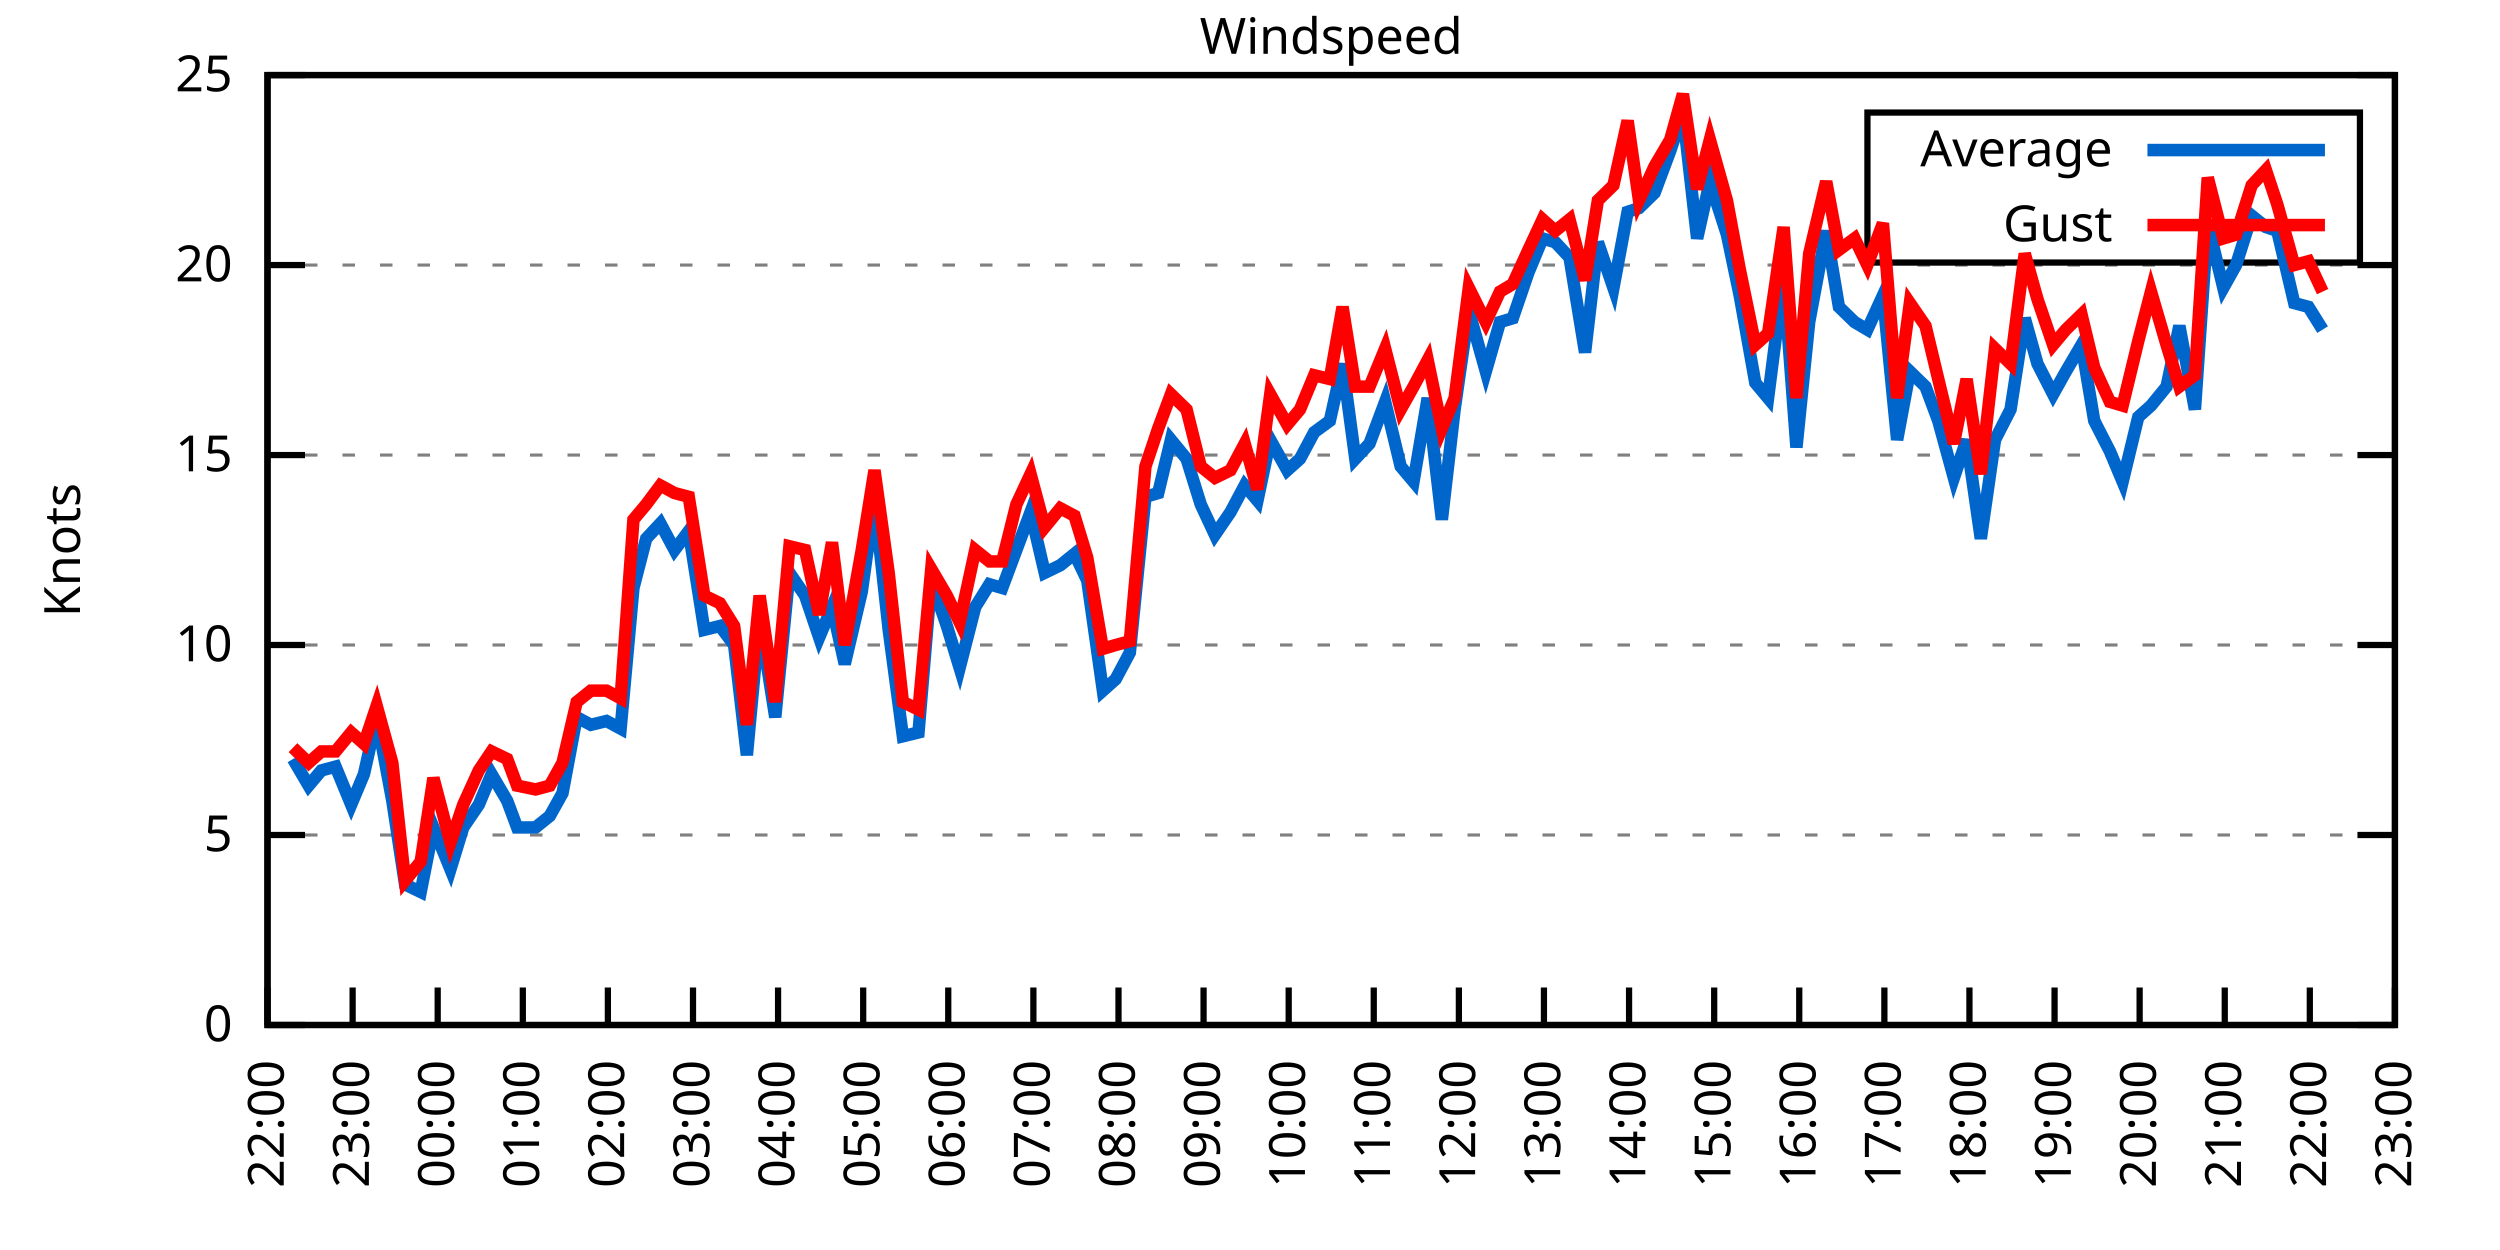
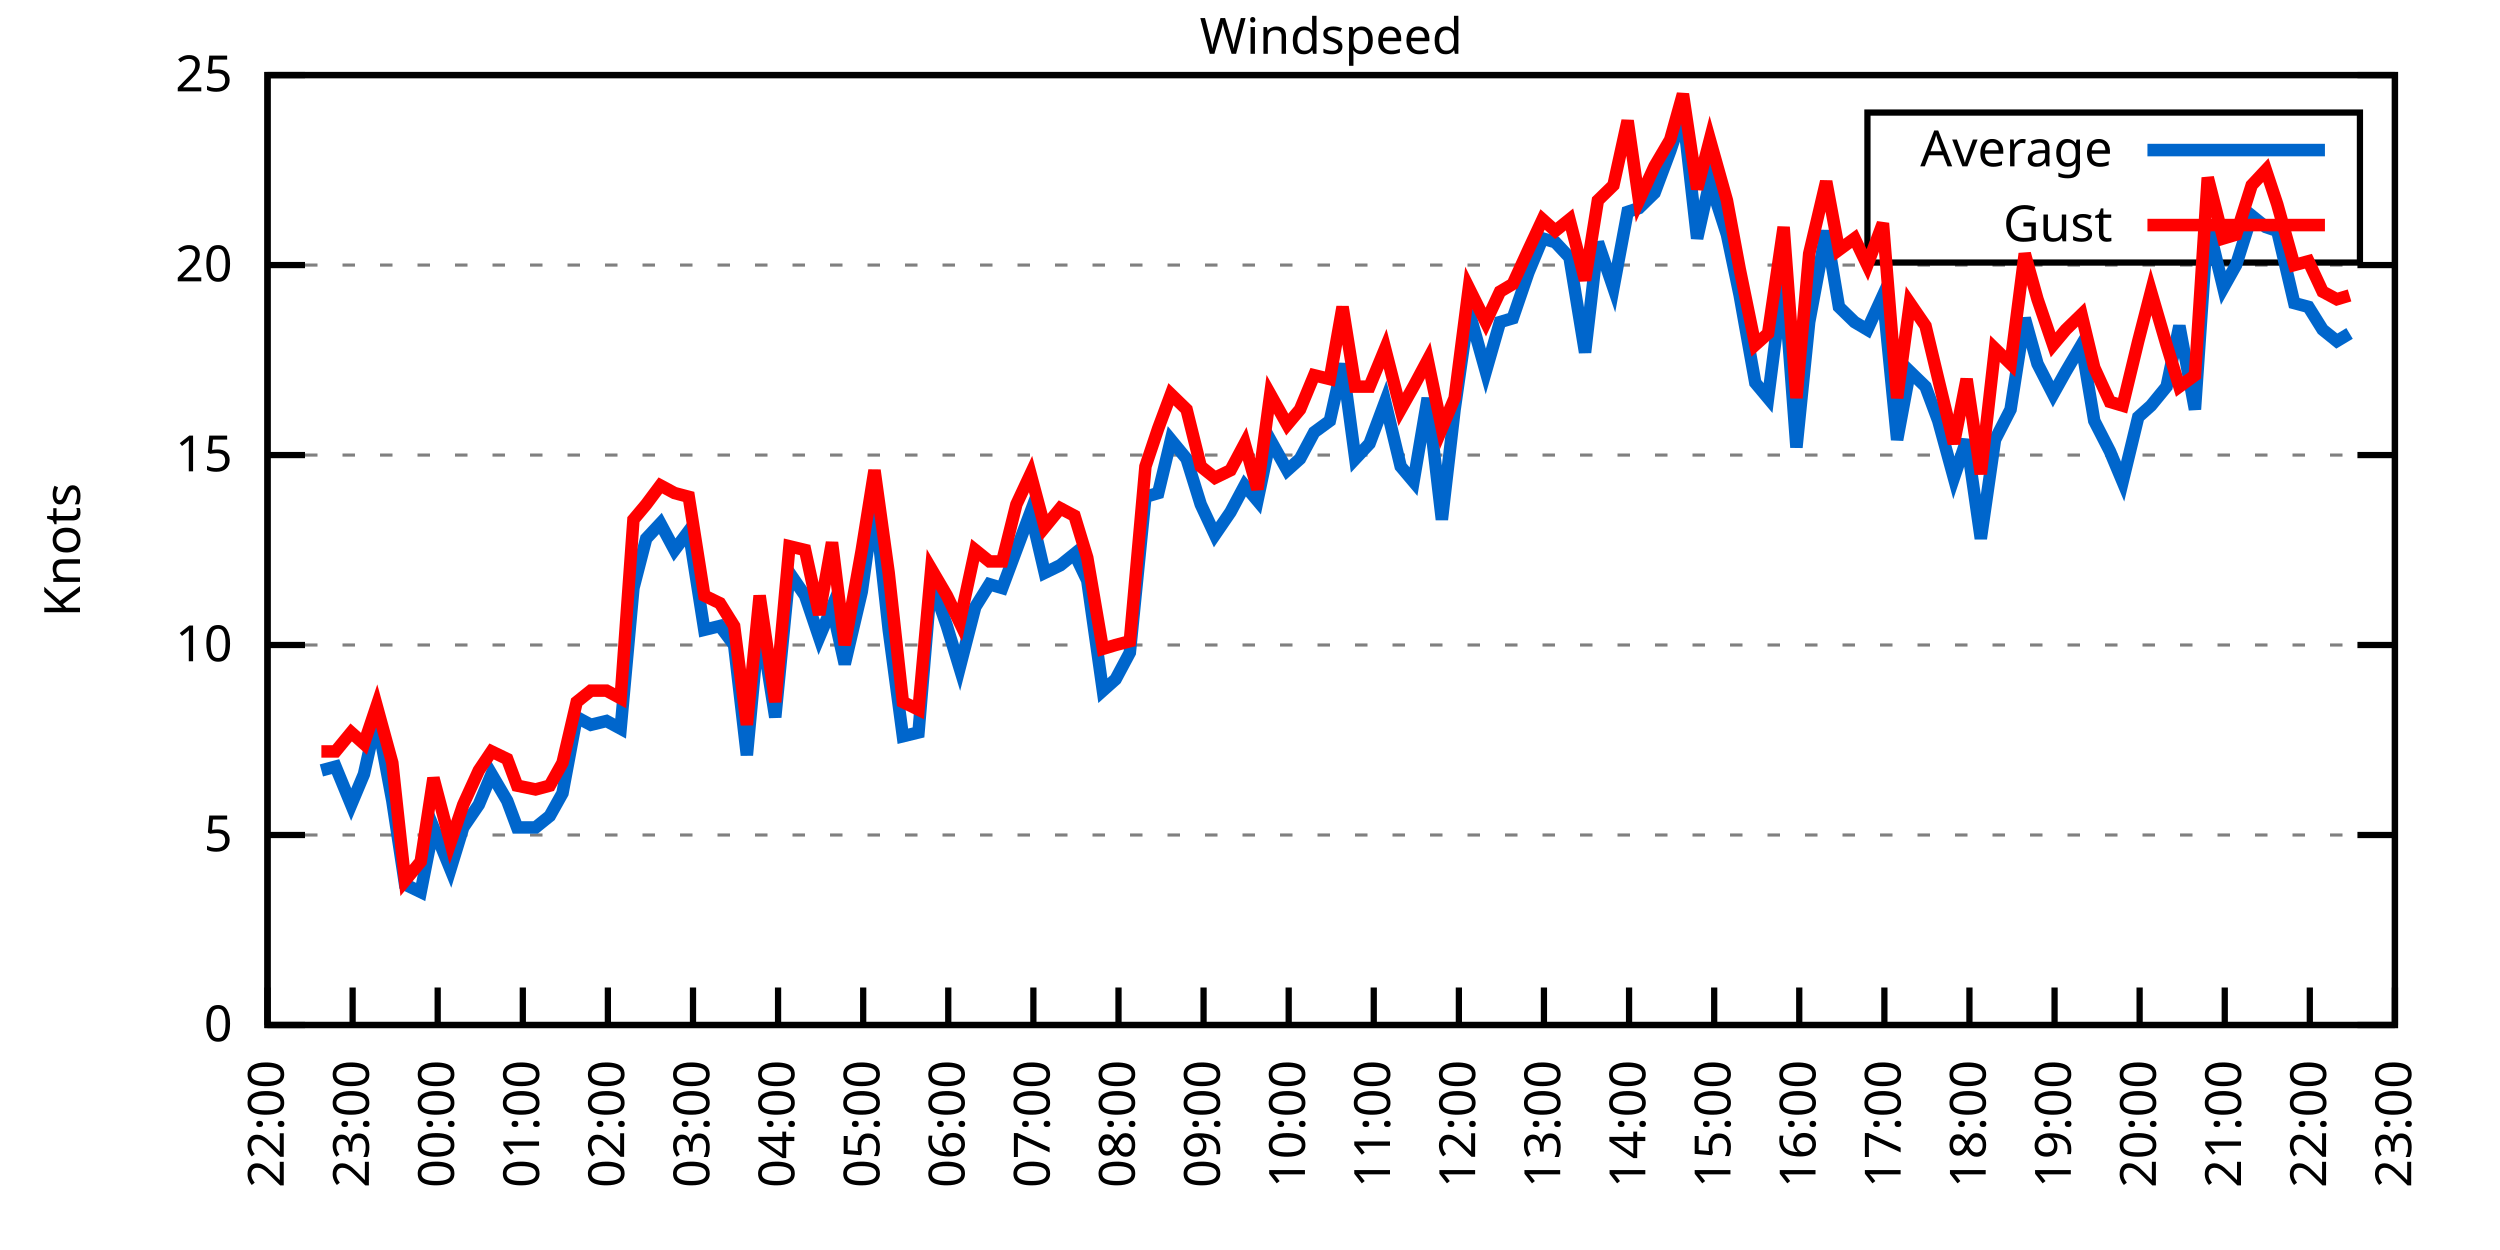
<svg xmlns="http://www.w3.org/2000/svg" xmlns:xlink="http://www.w3.org/1999/xlink" width="400" height="200" viewBox="0 0 400 200">
  <g id="gnuplot_canvas">
    <rect x="0" y="0" width="400" height="200" fill="none" />
    <defs>
      <circle id="gpDot" r="0.5" stroke-width="0.5" stroke="currentColor" />
      <path id="gpPt0" stroke-width="0.333" stroke="currentColor" d="M-1,0 h2 M0,-1 v2" />
      <path id="gpPt1" stroke-width="0.333" stroke="currentColor" d="M-1,-1 L1,1 M1,-1 L-1,1" />
      <path id="gpPt2" stroke-width="0.333" stroke="currentColor" d="M-1,0 L1,0 M0,-1 L0,1 M-1,-1 L1,1 M-1,1 L1,-1" />
      <rect id="gpPt3" stroke-width="0.333" stroke="currentColor" x="-1" y="-1" width="2" height="2" />
      <rect id="gpPt4" stroke-width="0.333" stroke="currentColor" fill="currentColor" x="-1" y="-1" width="2" height="2" />
      <circle id="gpPt5" stroke-width="0.333" stroke="currentColor" cx="0" cy="0" r="1" />
      <use xlink:href="#gpPt5" id="gpPt6" fill="currentColor" stroke="none" />
      <path id="gpPt7" stroke-width="0.333" stroke="currentColor" d="M0,-1.33 L-1.33,0.67 L1.33,0.67 z" />
      <use xlink:href="#gpPt7" id="gpPt8" fill="currentColor" stroke="none" />
      <use xlink:href="#gpPt7" id="gpPt9" stroke="currentColor" transform="rotate(180)" />
      <use xlink:href="#gpPt9" id="gpPt10" fill="currentColor" stroke="none" />
      <use xlink:href="#gpPt3" id="gpPt11" stroke="currentColor" transform="rotate(45)" />
      <use xlink:href="#gpPt11" id="gpPt12" fill="currentColor" stroke="none" />
      <path id="gpPt13" stroke-width="0.333" stroke="currentColor" d="M0,1.330 L1.265,0.411 L0.782,-1.067 L-0.782,-1.076 L-1.265,0.411 z" />
      <use xlink:href="#gpPt13" id="gpPt14" fill="currentColor" stroke="none" />
      <filter id="textbox" filterUnits="objectBoundingBox" x="0" y="0" height="1" width="1">
        <feFlood flood-color="white" flood-opacity="1" result="bgnd" />
        <feComposite in="SourceGraphic" in2="bgnd" operator="atop" />
      </filter>
      <filter id="greybox" filterUnits="objectBoundingBox" x="0" y="0" height="1" width="1">
        <feFlood flood-color="lightgrey" flood-opacity="1" result="grey" />
        <feComposite in="SourceGraphic" in2="grey" operator="atop" />
      </filter>
    </defs>
    <g fill="none" color="white" stroke="currentColor" stroke-width="1.00" stroke-linecap="butt" stroke-linejoin="miter">
</g>
    <g fill="none" color="black" stroke="currentColor" stroke-width="1.00" stroke-linecap="butt" stroke-linejoin="miter">
      <g stroke="none" shape-rendering="crispEdges">
        <polygon fill="rgb(255, 255, 255)" points="42.80,164.00 383.18,164.00 383.18,12.02 42.80,12.02 " />
      </g>
    </g>
    <g fill="none" color="black" stroke="currentColor" stroke-width="1.00" stroke-linecap="butt" stroke-linejoin="miter">
</g>
    <g fill="none" color="black" stroke="black" stroke-width="0.50" stroke-linecap="butt" stroke-linejoin="miter">
</g>
    <g fill="none" color="gray" stroke="currentColor" stroke-width="0.50" stroke-linecap="butt" stroke-linejoin="miter">
      <path stroke="gray" stroke-dasharray="2,4" class="gridline" d="M42.80,164.00 L383.19,164.00  " />
    </g>
    <g fill="none" color="gray" stroke="gray" stroke-width="1.00" stroke-linecap="butt" stroke-linejoin="miter">
</g>
    <g fill="none" color="black" stroke="currentColor" stroke-width="1.00" stroke-linecap="butt" stroke-linejoin="miter">
      <path stroke="black" d="M42.80,164.00 L48.80,164.00 M383.19,164.00 L377.19,164.00  " />
      <g transform="translate(37.20,166.60)" stroke="none" fill="black" font-family="Sans" font-size="8.00" text-anchor="end">
        <text>
          <tspan font-family="Sans"> 0</tspan>
        </text>
      </g>
    </g>
    <g fill="none" color="black" stroke="currentColor" stroke-width="1.00" stroke-linecap="butt" stroke-linejoin="miter">
</g>
    <g fill="none" color="black" stroke="black" stroke-width="0.50" stroke-linecap="butt" stroke-linejoin="miter">
</g>
    <g fill="none" color="gray" stroke="currentColor" stroke-width="0.50" stroke-linecap="butt" stroke-linejoin="miter">
      <path stroke="gray" stroke-dasharray="2,4" class="gridline" d="M42.80,133.60 L383.19,133.60  " />
    </g>
    <g fill="none" color="gray" stroke="gray" stroke-width="1.00" stroke-linecap="butt" stroke-linejoin="miter">
</g>
    <g fill="none" color="black" stroke="currentColor" stroke-width="1.00" stroke-linecap="butt" stroke-linejoin="miter">
      <path stroke="black" d="M42.80,133.60 L48.80,133.60 M383.19,133.60 L377.19,133.60  " />
      <g transform="translate(37.20,136.20)" stroke="none" fill="black" font-family="Sans" font-size="8.00" text-anchor="end">
        <text>
          <tspan font-family="Sans"> 5</tspan>
        </text>
      </g>
    </g>
    <g fill="none" color="black" stroke="currentColor" stroke-width="1.00" stroke-linecap="butt" stroke-linejoin="miter">
</g>
    <g fill="none" color="black" stroke="black" stroke-width="0.50" stroke-linecap="butt" stroke-linejoin="miter">
</g>
    <g fill="none" color="gray" stroke="currentColor" stroke-width="0.50" stroke-linecap="butt" stroke-linejoin="miter">
      <path stroke="gray" stroke-dasharray="2,4" class="gridline" d="M42.80,103.20 L383.19,103.20  " />
    </g>
    <g fill="none" color="gray" stroke="gray" stroke-width="1.00" stroke-linecap="butt" stroke-linejoin="miter">
</g>
    <g fill="none" color="black" stroke="currentColor" stroke-width="1.00" stroke-linecap="butt" stroke-linejoin="miter">
      <path stroke="black" d="M42.80,103.20 L48.80,103.20 M383.19,103.20 L377.19,103.20  " />
      <g transform="translate(37.20,105.80)" stroke="none" fill="black" font-family="Sans" font-size="8.00" text-anchor="end">
        <text>
          <tspan font-family="Sans"> 10</tspan>
        </text>
      </g>
    </g>
    <g fill="none" color="black" stroke="currentColor" stroke-width="1.00" stroke-linecap="butt" stroke-linejoin="miter">
</g>
    <g fill="none" color="black" stroke="black" stroke-width="0.50" stroke-linecap="butt" stroke-linejoin="miter">
</g>
    <g fill="none" color="gray" stroke="currentColor" stroke-width="0.50" stroke-linecap="butt" stroke-linejoin="miter">
      <path stroke="gray" stroke-dasharray="2,4" class="gridline" d="M42.80,72.81 L383.19,72.81  " />
    </g>
    <g fill="none" color="gray" stroke="gray" stroke-width="1.00" stroke-linecap="butt" stroke-linejoin="miter">
</g>
    <g fill="none" color="black" stroke="currentColor" stroke-width="1.00" stroke-linecap="butt" stroke-linejoin="miter">
      <path stroke="black" d="M42.80,72.81 L48.80,72.81 M383.19,72.81 L377.19,72.81  " />
      <g transform="translate(37.20,75.41)" stroke="none" fill="black" font-family="Sans" font-size="8.00" text-anchor="end">
        <text>
          <tspan font-family="Sans"> 15</tspan>
        </text>
      </g>
    </g>
    <g fill="none" color="black" stroke="currentColor" stroke-width="1.00" stroke-linecap="butt" stroke-linejoin="miter">
</g>
    <g fill="none" color="black" stroke="black" stroke-width="0.50" stroke-linecap="butt" stroke-linejoin="miter">
</g>
    <g fill="none" color="gray" stroke="currentColor" stroke-width="0.50" stroke-linecap="butt" stroke-linejoin="miter">
      <path stroke="gray" stroke-dasharray="2,4" class="gridline" d="M42.80,42.41 L383.19,42.41  " />
    </g>
    <g fill="none" color="gray" stroke="gray" stroke-width="1.00" stroke-linecap="butt" stroke-linejoin="miter">
</g>
    <g fill="none" color="black" stroke="currentColor" stroke-width="1.00" stroke-linecap="butt" stroke-linejoin="miter">
      <path stroke="black" d="M42.80,42.41 L48.80,42.41 M383.19,42.41 L377.19,42.41  " />
      <g transform="translate(37.20,45.01)" stroke="none" fill="black" font-family="Sans" font-size="8.00" text-anchor="end">
        <text>
          <tspan font-family="Sans"> 20</tspan>
        </text>
      </g>
    </g>
    <g fill="none" color="black" stroke="currentColor" stroke-width="1.00" stroke-linecap="butt" stroke-linejoin="miter">
</g>
    <g fill="none" color="black" stroke="black" stroke-width="0.50" stroke-linecap="butt" stroke-linejoin="miter">
</g>
    <g fill="none" color="gray" stroke="currentColor" stroke-width="0.50" stroke-linecap="butt" stroke-linejoin="miter">
      <path stroke="gray" stroke-dasharray="2,4" class="gridline" d="M42.80,12.01 L383.19,12.01  " />
    </g>
    <g fill="none" color="gray" stroke="gray" stroke-width="1.00" stroke-linecap="butt" stroke-linejoin="miter">
</g>
    <g fill="none" color="black" stroke="currentColor" stroke-width="1.00" stroke-linecap="butt" stroke-linejoin="miter">
      <path stroke="black" d="M42.80,12.01 L48.80,12.01 M383.19,12.01 L377.19,12.01  " />
      <g transform="translate(37.20,14.61)" stroke="none" fill="black" font-family="Sans" font-size="8.00" text-anchor="end">
        <text>
          <tspan font-family="Sans"> 25</tspan>
        </text>
      </g>
    </g>
    <g fill="none" color="black" stroke="currentColor" stroke-width="1.00" stroke-linecap="butt" stroke-linejoin="miter">
      <path stroke="black" d="M42.80,164.00 L42.80,158.00  " />
      <g transform="translate(45.40,169.60) rotate(270.00)" stroke="none" fill="black" font-family="Sans" font-size="8.00" text-anchor="end">
        <text>
          <tspan font-family="Sans">22:00</tspan>
        </text>
      </g>
    </g>
    <g fill="none" color="black" stroke="currentColor" stroke-width="1.00" stroke-linecap="butt" stroke-linejoin="miter">
      <path stroke="black" d="M56.42,164.00 L56.42,158.00  " />
      <g transform="translate(59.02,169.60) rotate(270.00)" stroke="none" fill="black" font-family="Sans" font-size="8.00" text-anchor="end">
        <text>
          <tspan font-family="Sans">23:00</tspan>
        </text>
      </g>
    </g>
    <g fill="none" color="black" stroke="currentColor" stroke-width="1.00" stroke-linecap="butt" stroke-linejoin="miter">
      <path stroke="black" d="M70.03,164.00 L70.03,158.00  " />
      <g transform="translate(72.63,169.60) rotate(270.00)" stroke="none" fill="black" font-family="Sans" font-size="8.00" text-anchor="end">
        <text>
          <tspan font-family="Sans">00:00</tspan>
        </text>
      </g>
    </g>
    <g fill="none" color="black" stroke="currentColor" stroke-width="1.00" stroke-linecap="butt" stroke-linejoin="miter">
      <path stroke="black" d="M83.65,164.00 L83.65,158.00  " />
      <g transform="translate(86.25,169.60) rotate(270.00)" stroke="none" fill="black" font-family="Sans" font-size="8.00" text-anchor="end">
        <text>
          <tspan font-family="Sans">01:00</tspan>
        </text>
      </g>
    </g>
    <g fill="none" color="black" stroke="currentColor" stroke-width="1.00" stroke-linecap="butt" stroke-linejoin="miter">
      <path stroke="black" d="M97.26,164.00 L97.26,158.00  " />
      <g transform="translate(99.86,169.60) rotate(270.00)" stroke="none" fill="black" font-family="Sans" font-size="8.00" text-anchor="end">
        <text>
          <tspan font-family="Sans">02:00</tspan>
        </text>
      </g>
    </g>
    <g fill="none" color="black" stroke="currentColor" stroke-width="1.00" stroke-linecap="butt" stroke-linejoin="miter">
      <path stroke="black" d="M110.88,164.00 L110.88,158.00  " />
      <g transform="translate(113.48,169.60) rotate(270.00)" stroke="none" fill="black" font-family="Sans" font-size="8.00" text-anchor="end">
        <text>
          <tspan font-family="Sans">03:00</tspan>
        </text>
      </g>
    </g>
    <g fill="none" color="black" stroke="currentColor" stroke-width="1.00" stroke-linecap="butt" stroke-linejoin="miter">
      <path stroke="black" d="M124.49,164.00 L124.49,158.00  " />
      <g transform="translate(127.09,169.60) rotate(270.00)" stroke="none" fill="black" font-family="Sans" font-size="8.00" text-anchor="end">
        <text>
          <tspan font-family="Sans">04:00</tspan>
        </text>
      </g>
    </g>
    <g fill="none" color="black" stroke="currentColor" stroke-width="1.00" stroke-linecap="butt" stroke-linejoin="miter">
      <path stroke="black" d="M138.11,164.00 L138.11,158.00  " />
      <g transform="translate(140.71,169.60) rotate(270.00)" stroke="none" fill="black" font-family="Sans" font-size="8.00" text-anchor="end">
        <text>
          <tspan font-family="Sans">05:00</tspan>
        </text>
      </g>
    </g>
    <g fill="none" color="black" stroke="currentColor" stroke-width="1.00" stroke-linecap="butt" stroke-linejoin="miter">
      <path stroke="black" d="M151.72,164.00 L151.72,158.00  " />
      <g transform="translate(154.32,169.60) rotate(270.00)" stroke="none" fill="black" font-family="Sans" font-size="8.00" text-anchor="end">
        <text>
          <tspan font-family="Sans">06:00</tspan>
        </text>
      </g>
    </g>
    <g fill="none" color="black" stroke="currentColor" stroke-width="1.00" stroke-linecap="butt" stroke-linejoin="miter">
      <path stroke="black" d="M165.34,164.00 L165.34,158.00  " />
      <g transform="translate(167.94,169.60) rotate(270.00)" stroke="none" fill="black" font-family="Sans" font-size="8.00" text-anchor="end">
        <text>
          <tspan font-family="Sans">07:00</tspan>
        </text>
      </g>
    </g>
    <g fill="none" color="black" stroke="currentColor" stroke-width="1.00" stroke-linecap="butt" stroke-linejoin="miter">
      <path stroke="black" d="M178.96,164.00 L178.96,158.00  " />
      <g transform="translate(181.56,169.60) rotate(270.00)" stroke="none" fill="black" font-family="Sans" font-size="8.00" text-anchor="end">
        <text>
          <tspan font-family="Sans">08:00</tspan>
        </text>
      </g>
    </g>
    <g fill="none" color="black" stroke="currentColor" stroke-width="1.00" stroke-linecap="butt" stroke-linejoin="miter">
      <path stroke="black" d="M192.57,164.00 L192.57,158.00  " />
      <g transform="translate(195.17,169.60) rotate(270.00)" stroke="none" fill="black" font-family="Sans" font-size="8.00" text-anchor="end">
        <text>
          <tspan font-family="Sans">09:00</tspan>
        </text>
      </g>
    </g>
    <g fill="none" color="black" stroke="currentColor" stroke-width="1.00" stroke-linecap="butt" stroke-linejoin="miter">
      <path stroke="black" d="M206.19,164.00 L206.19,158.00  " />
      <g transform="translate(208.79,169.60) rotate(270.00)" stroke="none" fill="black" font-family="Sans" font-size="8.00" text-anchor="end">
        <text>
          <tspan font-family="Sans">10:00</tspan>
        </text>
      </g>
    </g>
    <g fill="none" color="black" stroke="currentColor" stroke-width="1.00" stroke-linecap="butt" stroke-linejoin="miter">
      <path stroke="black" d="M219.80,164.00 L219.80,158.00  " />
      <g transform="translate(222.40,169.60) rotate(270.00)" stroke="none" fill="black" font-family="Sans" font-size="8.00" text-anchor="end">
        <text>
          <tspan font-family="Sans">11:00</tspan>
        </text>
      </g>
    </g>
    <g fill="none" color="black" stroke="currentColor" stroke-width="1.00" stroke-linecap="butt" stroke-linejoin="miter">
      <path stroke="black" d="M233.42,164.00 L233.42,158.00  " />
      <g transform="translate(236.02,169.60) rotate(270.00)" stroke="none" fill="black" font-family="Sans" font-size="8.00" text-anchor="end">
        <text>
          <tspan font-family="Sans">12:00</tspan>
        </text>
      </g>
    </g>
    <g fill="none" color="black" stroke="currentColor" stroke-width="1.00" stroke-linecap="butt" stroke-linejoin="miter">
      <path stroke="black" d="M247.03,164.00 L247.03,158.00  " />
      <g transform="translate(249.63,169.60) rotate(270.00)" stroke="none" fill="black" font-family="Sans" font-size="8.00" text-anchor="end">
        <text>
          <tspan font-family="Sans">13:00</tspan>
        </text>
      </g>
    </g>
    <g fill="none" color="black" stroke="currentColor" stroke-width="1.00" stroke-linecap="butt" stroke-linejoin="miter">
      <path stroke="black" d="M260.65,164.00 L260.65,158.00  " />
      <g transform="translate(263.25,169.60) rotate(270.00)" stroke="none" fill="black" font-family="Sans" font-size="8.00" text-anchor="end">
        <text>
          <tspan font-family="Sans">14:00</tspan>
        </text>
      </g>
    </g>
    <g fill="none" color="black" stroke="currentColor" stroke-width="1.00" stroke-linecap="butt" stroke-linejoin="miter">
      <path stroke="black" d="M274.27,164.00 L274.27,158.00  " />
      <g transform="translate(276.87,169.60) rotate(270.00)" stroke="none" fill="black" font-family="Sans" font-size="8.00" text-anchor="end">
        <text>
          <tspan font-family="Sans">15:00</tspan>
        </text>
      </g>
    </g>
    <g fill="none" color="black" stroke="currentColor" stroke-width="1.00" stroke-linecap="butt" stroke-linejoin="miter">
      <path stroke="black" d="M287.88,164.00 L287.88,158.00  " />
      <g transform="translate(290.48,169.60) rotate(270.00)" stroke="none" fill="black" font-family="Sans" font-size="8.00" text-anchor="end">
        <text>
          <tspan font-family="Sans">16:00</tspan>
        </text>
      </g>
    </g>
    <g fill="none" color="black" stroke="currentColor" stroke-width="1.00" stroke-linecap="butt" stroke-linejoin="miter">
      <path stroke="black" d="M301.50,164.00 L301.50,158.00  " />
      <g transform="translate(304.10,169.60) rotate(270.00)" stroke="none" fill="black" font-family="Sans" font-size="8.00" text-anchor="end">
        <text>
          <tspan font-family="Sans">17:00</tspan>
        </text>
      </g>
    </g>
    <g fill="none" color="black" stroke="currentColor" stroke-width="1.00" stroke-linecap="butt" stroke-linejoin="miter">
      <path stroke="black" d="M315.11,164.00 L315.11,158.00  " />
      <g transform="translate(317.71,169.60) rotate(270.00)" stroke="none" fill="black" font-family="Sans" font-size="8.00" text-anchor="end">
        <text>
          <tspan font-family="Sans">18:00</tspan>
        </text>
      </g>
    </g>
    <g fill="none" color="black" stroke="currentColor" stroke-width="1.00" stroke-linecap="butt" stroke-linejoin="miter">
      <path stroke="black" d="M328.73,164.00 L328.73,158.00  " />
      <g transform="translate(331.33,169.60) rotate(270.00)" stroke="none" fill="black" font-family="Sans" font-size="8.00" text-anchor="end">
        <text>
          <tspan font-family="Sans">19:00</tspan>
        </text>
      </g>
    </g>
    <g fill="none" color="black" stroke="currentColor" stroke-width="1.00" stroke-linecap="butt" stroke-linejoin="miter">
      <path stroke="black" d="M342.34,164.00 L342.34,158.00  " />
      <g transform="translate(344.94,169.60) rotate(270.00)" stroke="none" fill="black" font-family="Sans" font-size="8.00" text-anchor="end">
        <text>
          <tspan font-family="Sans">20:00</tspan>
        </text>
      </g>
    </g>
    <g fill="none" color="black" stroke="currentColor" stroke-width="1.00" stroke-linecap="butt" stroke-linejoin="miter">
      <path stroke="black" d="M355.96,164.00 L355.96,158.00  " />
      <g transform="translate(358.56,169.60) rotate(270.00)" stroke="none" fill="black" font-family="Sans" font-size="8.00" text-anchor="end">
        <text>
          <tspan font-family="Sans">21:00</tspan>
        </text>
      </g>
    </g>
    <g fill="none" color="black" stroke="currentColor" stroke-width="1.00" stroke-linecap="butt" stroke-linejoin="miter">
      <path stroke="black" d="M369.57,164.00 L369.57,158.00  " />
      <g transform="translate(372.17,169.60) rotate(270.00)" stroke="none" fill="black" font-family="Sans" font-size="8.00" text-anchor="end">
        <text>
          <tspan font-family="Sans">22:00</tspan>
        </text>
      </g>
    </g>
    <g fill="none" color="black" stroke="currentColor" stroke-width="1.00" stroke-linecap="butt" stroke-linejoin="miter">
      <path stroke="black" d="M383.19,164.00 L383.19,158.00  " />
      <g transform="translate(385.79,169.60) rotate(270.00)" stroke="none" fill="black" font-family="Sans" font-size="8.00" text-anchor="end">
        <text>
          <tspan font-family="Sans">23:00</tspan>
        </text>
      </g>
    </g>
    <g fill="none" color="black" stroke="currentColor" stroke-width="1.00" stroke-linecap="butt" stroke-linejoin="miter">
</g>
    <g fill="none" color="black" stroke="currentColor" stroke-width="1.00" stroke-linecap="butt" stroke-linejoin="miter">
      <path stroke="black" d="M42.80,12.01 L42.80,164.00 L383.19,164.00 L383.19,12.01 L42.80,12.01 Z  " />
    </g>
    <g fill="none" color="black" stroke="currentColor" stroke-width="1.00" stroke-linecap="butt" stroke-linejoin="miter">
</g>
    <g fill="none" color="black" stroke="currentColor" stroke-width="1.00" stroke-linecap="butt" stroke-linejoin="miter">
      <path stroke="black" d="M298.79,42.01 L298.79,18.01 L377.59,18.01 L377.59,42.01 L298.79,42.01 Z  " />
    </g>
    <g id="Windspeed_plot_1">
      <g fill="none" color="white" stroke="black" stroke-width="2.00" stroke-linecap="butt" stroke-linejoin="miter">
</g>
      <g fill="none" color="black" stroke="currentColor" stroke-width="2.00" stroke-linecap="butt" stroke-linejoin="miter">
        <g transform="translate(337.99,26.61)" stroke="none" fill="black" font-family="Sans" font-size="8.00" text-anchor="end">
          <text>
            <tspan font-family="Sans">Average</tspan>
          </text>
        </g>
      </g>
      <g fill="none" color="black" stroke="currentColor" stroke-width="2.00" stroke-linecap="butt" stroke-linejoin="miter">
-         <path stroke="rgb(  0, 102, 204)" d="M343.59,24.01 L371.99,24.01 M46.88,121.44 L49.38,125.70 L51.42,123.27 L53.69,122.66 L56.19,128.74 L58.23,123.87   L60.27,114.76 L62.77,128.13 L64.81,141.51 L67.31,142.72 L69.35,132.39 L72.07,139.07 L74.12,132.39 L76.61,128.74   L78.65,123.87 L81.15,128.13 L82.74,132.39 L85.69,132.39 L87.96,130.56 L90.00,126.91 L92.27,114.76 L94.54,115.97   L97.04,115.36 L99.30,116.58 L101.35,94.08 L103.39,86.18 L105.66,83.75 L107.93,88.00 L110.20,84.97 L112.69,100.77   L115.19,100.16 L117.46,103.20 L119.50,120.83 L121.54,98.95 L124.04,114.76 L126.31,91.65 L128.81,95.30 L131.07,101.99   L133.12,97.12 L135.16,106.24 L137.88,94.69 L139.92,80.10 L142.19,100.77 L144.46,117.80 L146.96,117.19 L149.00,92.87   L151.50,100.16 L153.54,106.85 L156.04,97.12 L158.31,93.48 L160.35,94.08 L162.62,88.00 L164.89,81.93 L167.16,91.65   L169.65,90.44 L171.92,88.61 L173.96,92.87 L176.46,110.50 L178.50,108.68 L180.77,104.42 L183.27,79.49 L185.31,78.89   L187.35,70.37 L189.85,73.41 L192.12,80.71 L194.39,85.57 L196.88,81.93 L199.15,77.67 L201.19,80.10 L203.24,70.37   L205.96,75.24 L208.00,73.41 L210.27,69.16 L212.77,67.33 L214.81,58.21 L216.85,73.41 L219.12,70.98 L221.62,64.29   L224.11,74.63 L226.16,77.06 L228.43,63.69 L230.70,83.14 L232.74,65.51 L235.01,49.70 L237.73,59.43 L240.00,51.53   L242.04,50.92 L244.54,43.62 L246.81,38.15 L248.85,38.76 L251.12,41.19 L253.61,56.39 L255.66,38.76 L258.15,46.06   L260.42,33.90 L262.24,33.29 L264.73,30.86 L267.23,24.17 L269.27,18.09 L271.54,38.15 L273.58,29.03 L276.31,37.54   L278.35,47.27 L280.85,61.25 L282.89,63.69 L285.38,44.23 L287.43,71.59 L289.47,51.53 L292.19,36.94 L294.23,49.10   L296.73,51.53 L298.77,52.74 L301.27,47.27 L303.54,70.37 L305.58,59.43 L308.08,61.86 L310.12,67.33 L312.62,76.45   L314.66,70.37 L316.93,86.18 L319.20,70.37 L321.69,65.51 L323.96,50.92 L326.00,58.21 L328.50,63.08 L330.54,59.43   L333.04,55.18 L335.08,67.33 L337.58,72.20 L339.62,77.06 L342.12,66.73 L344.16,64.90 L346.65,61.86 L348.70,52.14   L351.19,65.51 L353.24,35.72 L355.73,46.06 L357.77,42.41 L360.27,34.50 L362.54,36.33 L364.36,36.94 L367.08,48.49   L369.35,49.10 L371.62,52.74  " />
+         <path stroke="rgb(  0, 102, 204)" d="M343.59,24.01 L371.99,24.01 M51.42,123.27 L53.69,122.66 L56.19,128.74 L58.23,123.87 L60.27,114.76 L62.77,128.13   L64.81,141.51 L67.31,142.72 L69.35,132.39 L72.07,139.07 L74.12,132.39 L76.61,128.74 L78.65,123.87 L81.15,128.13   L82.74,132.39 L85.69,132.39 L87.96,130.56 L90.00,126.91 L92.27,114.76 L94.54,115.97 L97.04,115.36 L99.30,116.58   L101.35,94.08 L103.39,86.18 L105.66,83.75 L107.93,88.00 L110.20,84.97 L112.69,100.77 L115.19,100.16 L117.46,103.20   L119.50,120.83 L121.54,98.95 L124.04,114.76 L126.31,91.65 L128.81,95.30 L131.07,101.99 L133.12,97.12 L135.16,106.24   L137.88,94.69 L139.92,80.10 L142.19,100.77 L144.46,117.80 L146.96,117.19 L149.00,92.87 L151.50,100.16 L153.54,106.85   L156.04,97.12 L158.31,93.48 L160.35,94.08 L162.62,88.00 L164.89,81.93 L167.16,91.65 L169.65,90.44 L171.92,88.61   L173.96,92.87 L176.46,110.50 L178.50,108.68 L180.77,104.42 L183.27,79.49 L185.31,78.89 L187.35,70.37 L189.85,73.41   L192.12,80.71 L194.39,85.57 L196.88,81.93 L199.15,77.67 L201.19,80.10 L203.24,70.37 L205.96,75.24 L208.00,73.41   L210.27,69.16 L212.77,67.33 L214.81,58.21 L216.85,73.41 L219.12,70.98 L221.62,64.29 L224.11,74.63 L226.16,77.06   L228.43,63.69 L230.70,83.14 L232.74,65.51 L235.01,49.70 L237.73,59.43 L240.00,51.53 L242.04,50.92 L244.54,43.62   L246.81,38.15 L248.85,38.76 L251.12,41.19 L253.61,56.39 L255.66,38.76 L258.15,46.06 L260.42,33.90 L262.24,33.29   L264.73,30.86 L267.23,24.17 L269.27,18.09 L271.54,38.15 L273.58,29.03 L276.31,37.54 L278.35,47.27 L280.85,61.25   L282.89,63.69 L285.38,44.23 L287.43,71.59 L289.47,51.53 L292.19,36.94 L294.23,49.10 L296.73,51.53 L298.77,52.74   L301.27,47.27 L303.54,70.37 L305.58,59.43 L308.08,61.86 L310.12,67.33 L312.62,76.45 L314.66,70.37 L316.93,86.18   L319.20,70.37 L321.69,65.51 L323.96,50.92 L326.00,58.21 L328.50,63.08 L330.54,59.43 L333.04,55.18 L335.08,67.33   L337.58,72.20 L339.62,77.06 L342.12,66.73 L344.16,64.90 L346.65,61.86 L348.70,52.14 L351.19,65.51 L353.24,35.72   L355.73,46.06 L357.77,42.41 L360.27,34.50 L362.54,36.33 L364.36,36.94 L367.08,48.49 L369.35,49.10 L371.62,52.74   L373.89,54.57 L375.93,53.35  " />
      </g>
    </g>
    <g id="Windspeed_plot_2">
      <g fill="none" color="black" stroke="currentColor" stroke-width="2.00" stroke-linecap="butt" stroke-linejoin="miter">
        <g transform="translate(337.99,38.61)" stroke="none" fill="black" font-family="Sans" font-size="8.00" text-anchor="end">
          <text>
            <tspan font-family="Sans">Gust</tspan>
          </text>
        </g>
      </g>
      <g fill="none" color="black" stroke="currentColor" stroke-width="2.00" stroke-linecap="butt" stroke-linejoin="miter">
-         <path stroke="rgb(255,   0,   0)" d="M343.59,36.01 L371.99,36.01 M46.88,119.62 L49.38,122.05 L51.42,120.23 L53.69,120.23 L56.19,117.19 L58.23,119.01   L60.27,112.93 L62.77,122.05 L64.81,140.90 L67.31,137.86 L69.35,124.48 L72.07,134.82 L74.12,128.74 L76.61,123.27   L78.65,120.23 L81.15,121.44 L82.74,125.70 L85.69,126.31 L87.96,125.70 L90.00,122.05 L92.27,112.32 L94.54,110.50   L97.04,110.50 L99.30,111.72 L101.35,83.14 L103.39,80.71 L105.66,77.67 L107.93,78.89 L110.20,79.49 L112.69,95.30   L115.19,96.52 L117.46,100.16 L119.50,115.97 L121.54,95.30 L124.04,112.32 L126.31,87.40 L128.81,88.00 L131.07,98.34   L133.12,86.79 L135.16,103.20 L137.88,88.00 L139.92,75.24 L142.19,91.65 L144.46,112.32 L146.96,113.54 L149.00,91.04   L151.50,95.30 L153.54,99.56 L156.04,88.00 L158.31,89.83 L160.35,89.83 L162.62,80.71 L164.89,75.85 L167.16,84.36   L169.65,81.32 L171.92,82.53 L173.96,89.22 L176.46,103.81 L178.50,103.20 L180.77,102.60 L183.27,74.63 L185.31,68.55   L187.35,63.08 L189.85,65.51 L192.12,74.63 L194.39,76.45 L196.88,75.24 L199.15,70.98 L201.19,78.28 L203.24,63.08   L205.96,67.94 L208.00,65.51 L210.27,60.04 L212.77,60.65 L214.81,49.10 L216.85,61.86 L219.12,61.86 L221.62,55.78   L224.11,65.51 L226.16,61.86 L228.43,57.61 L230.70,68.55 L232.74,63.69 L235.01,46.06 L237.73,51.53 L240.00,46.66   L242.04,45.45 L244.54,39.98 L246.81,35.11 L248.85,36.94 L251.12,35.11 L253.61,44.84 L255.66,32.07 L258.15,29.64   L260.42,19.31 L262.24,32.07 L264.73,26.60 L267.23,22.35 L269.27,15.05 L271.54,30.25 L273.58,22.35 L276.31,32.07   L278.35,43.02 L280.85,55.18 L282.89,53.35 L285.38,36.33 L287.43,63.69 L289.47,40.58 L292.19,29.03 L294.23,39.98   L296.73,38.15 L298.77,42.41 L301.27,35.72 L303.54,63.69 L305.58,48.49 L308.08,52.14 L310.12,60.65 L312.62,70.98   L314.66,60.65 L316.93,75.85 L319.20,55.78 L321.69,58.21 L323.96,40.58 L326.00,47.88 L328.50,55.18 L330.54,52.74   L333.04,50.31 L335.08,58.82 L337.58,64.29 L339.62,64.90 L342.12,54.57 L344.16,46.66 L346.65,55.18 L348.70,61.86   L351.19,60.04 L353.24,28.42 L355.73,38.15 L357.77,37.54 L360.27,29.64 L362.54,27.21 L364.36,32.68 L367.08,42.41   L369.35,41.80 L371.62,46.66  " />
+         <path stroke="rgb(255,   0,   0)" d="M343.59,36.01 L371.99,36.01 M51.42,120.23 L53.69,120.23 L56.19,117.19 L58.23,119.01 L60.27,112.93 L62.77,122.05   L64.81,140.90 L67.31,137.86 L69.35,124.48 L72.07,134.82 L74.12,128.74 L76.61,123.27 L78.65,120.23 L81.15,121.44   L82.74,125.70 L85.69,126.31 L87.96,125.70 L90.00,122.05 L92.27,112.32 L94.54,110.50 L97.04,110.50 L99.30,111.72   L101.35,83.14 L103.39,80.71 L105.66,77.67 L107.93,78.89 L110.20,79.49 L112.69,95.30 L115.19,96.52 L117.46,100.16   L119.50,115.97 L121.54,95.30 L124.04,112.32 L126.31,87.40 L128.81,88.00 L131.07,98.34 L133.12,86.79 L135.16,103.20   L137.88,88.00 L139.92,75.24 L142.19,91.65 L144.46,112.32 L146.96,113.54 L149.00,91.04 L151.50,95.30 L153.54,99.56   L156.04,88.00 L158.31,89.83 L160.35,89.83 L162.62,80.71 L164.89,75.85 L167.16,84.36 L169.65,81.32 L171.92,82.53   L173.96,89.22 L176.46,103.81 L178.50,103.20 L180.77,102.60 L183.27,74.63 L185.31,68.55 L187.35,63.08 L189.85,65.51   L192.12,74.63 L194.39,76.45 L196.88,75.24 L199.15,70.98 L201.19,78.28 L203.24,63.08 L205.96,67.94 L208.00,65.51   L210.27,60.04 L212.77,60.65 L214.81,49.10 L216.85,61.86 L219.12,61.86 L221.62,55.78 L224.11,65.51 L226.16,61.86   L228.43,57.61 L230.70,68.55 L232.74,63.69 L235.01,46.06 L237.73,51.53 L240.00,46.66 L242.04,45.45 L244.54,39.98   L246.81,35.11 L248.85,36.94 L251.12,35.11 L253.61,44.84 L255.66,32.07 L258.15,29.64 L260.42,19.31 L262.24,32.07   L264.73,26.60 L267.23,22.35 L269.27,15.05 L271.54,30.25 L273.58,22.35 L276.31,32.07 L278.35,43.02 L280.85,55.18   L282.89,53.35 L285.38,36.33 L287.43,63.69 L289.47,40.58 L292.19,29.03 L294.23,39.98 L296.73,38.15 L298.77,42.41   L301.27,35.72 L303.54,63.69 L305.58,48.49 L308.08,52.14 L310.12,60.65 L312.62,70.98 L314.66,60.65 L316.93,75.85   L319.20,55.78 L321.69,58.21 L323.96,40.58 L326.00,47.88 L328.50,55.18 L330.54,52.74 L333.04,50.31 L335.08,58.82   L337.58,64.29 L339.62,64.90 L342.12,54.57 L344.16,46.66 L346.65,55.18 L348.70,61.86 L351.19,60.04 L353.24,28.42   L355.73,38.15 L357.77,37.54 L360.27,29.64 L362.54,27.21 L364.36,32.68 L367.08,42.41 L369.35,41.80 L371.62,46.66   L373.89,47.88 L375.93,47.27  " />
      </g>
    </g>
    <g fill="none" color="black" stroke="currentColor" stroke-width="2.00" stroke-linecap="butt" stroke-linejoin="miter">
</g>
    <g fill="none" color="black" stroke="black" stroke-width="1.00" stroke-linecap="butt" stroke-linejoin="miter">
</g>
    <g fill="none" color="black" stroke="currentColor" stroke-width="1.00" stroke-linecap="butt" stroke-linejoin="miter">
      <path stroke="black" d="M42.80,12.01 L42.80,164.00 L383.19,164.00 L383.19,12.01 L42.80,12.01 Z  " />
      <g transform="translate(12.80,88.01) rotate(270.00)" stroke="none" fill="black" font-family="Sans" font-size="8.00" text-anchor="middle">
        <text>
          <tspan font-family="Sans">Knots</tspan>
        </text>
      </g>
    </g>
    <g fill="none" color="black" stroke="currentColor" stroke-width="1.00" stroke-linecap="butt" stroke-linejoin="miter">
</g>
    <g fill="none" color="black" stroke="currentColor" stroke-width="1.00" stroke-linecap="butt" stroke-linejoin="miter">
      <g transform="translate(212.99,8.61)" stroke="none" fill="black" font-family="Sans" font-size="8.00" text-anchor="middle">
        <text>
          <tspan font-family="Sans">Windspeed</tspan>
        </text>
      </g>
    </g>
    <g fill="none" color="black" stroke="currentColor" stroke-width="1.00" stroke-linecap="butt" stroke-linejoin="miter">
</g>
  </g>
</svg>
